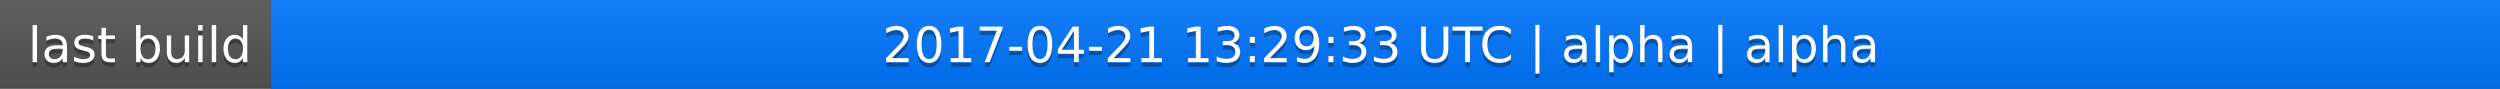
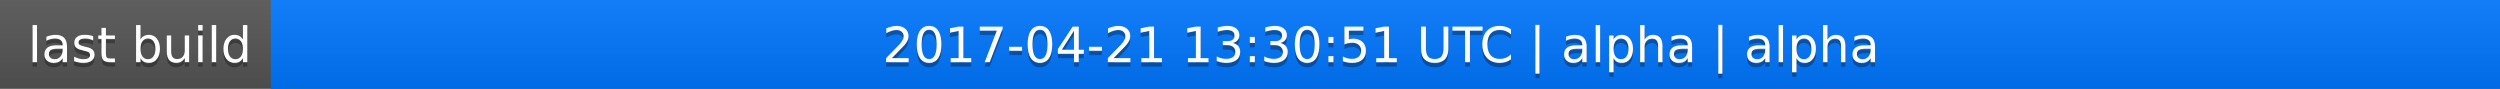
<svg xmlns="http://www.w3.org/2000/svg" width="563" height="20">
  <linearGradient id="a" x2="0" y2="100%">
    <stop offset="0" stop-color="#bbb" stop-opacity=".1" />
    <stop offset="1" stop-opacity=".1" />
  </linearGradient>
  <rect rx="0" width="563" height="20" fill="#555" />
  <rect rx="0" x="61" width="502" height="20" fill="#07f" />
  <path fill="#07f" d="M61 0h4v20h-4z" />
  <rect rx="0" width="563" height="20" fill="url(#a)" />
  <g fill="#fff" text-anchor="middle" font-family="DejaVu Sans,Verdana,Geneva,sans-serif" font-size="11">
    <text x="31.5" y="15" fill="#010101" fill-opacity=".3">last build</text>
    <text x="31.5" y="14">last build</text>
-     <text x="311" y="15" fill="#010101" fill-opacity=".3">2017-04-21 13:29:33 UTC | alpha | alpha</text>
-     <text x="311" y="14">2017-04-21 13:29:33 UTC | alpha | alpha</text>
+     <text x="311" y="15" fill="#010101" fill-opacity=".3">2017-04-21 13:30:51 UTC | alpha | alpha</text>
+     <text x="311" y="14">2017-04-21 13:30:51 UTC | alpha | alpha</text>
  </g>
</svg>
